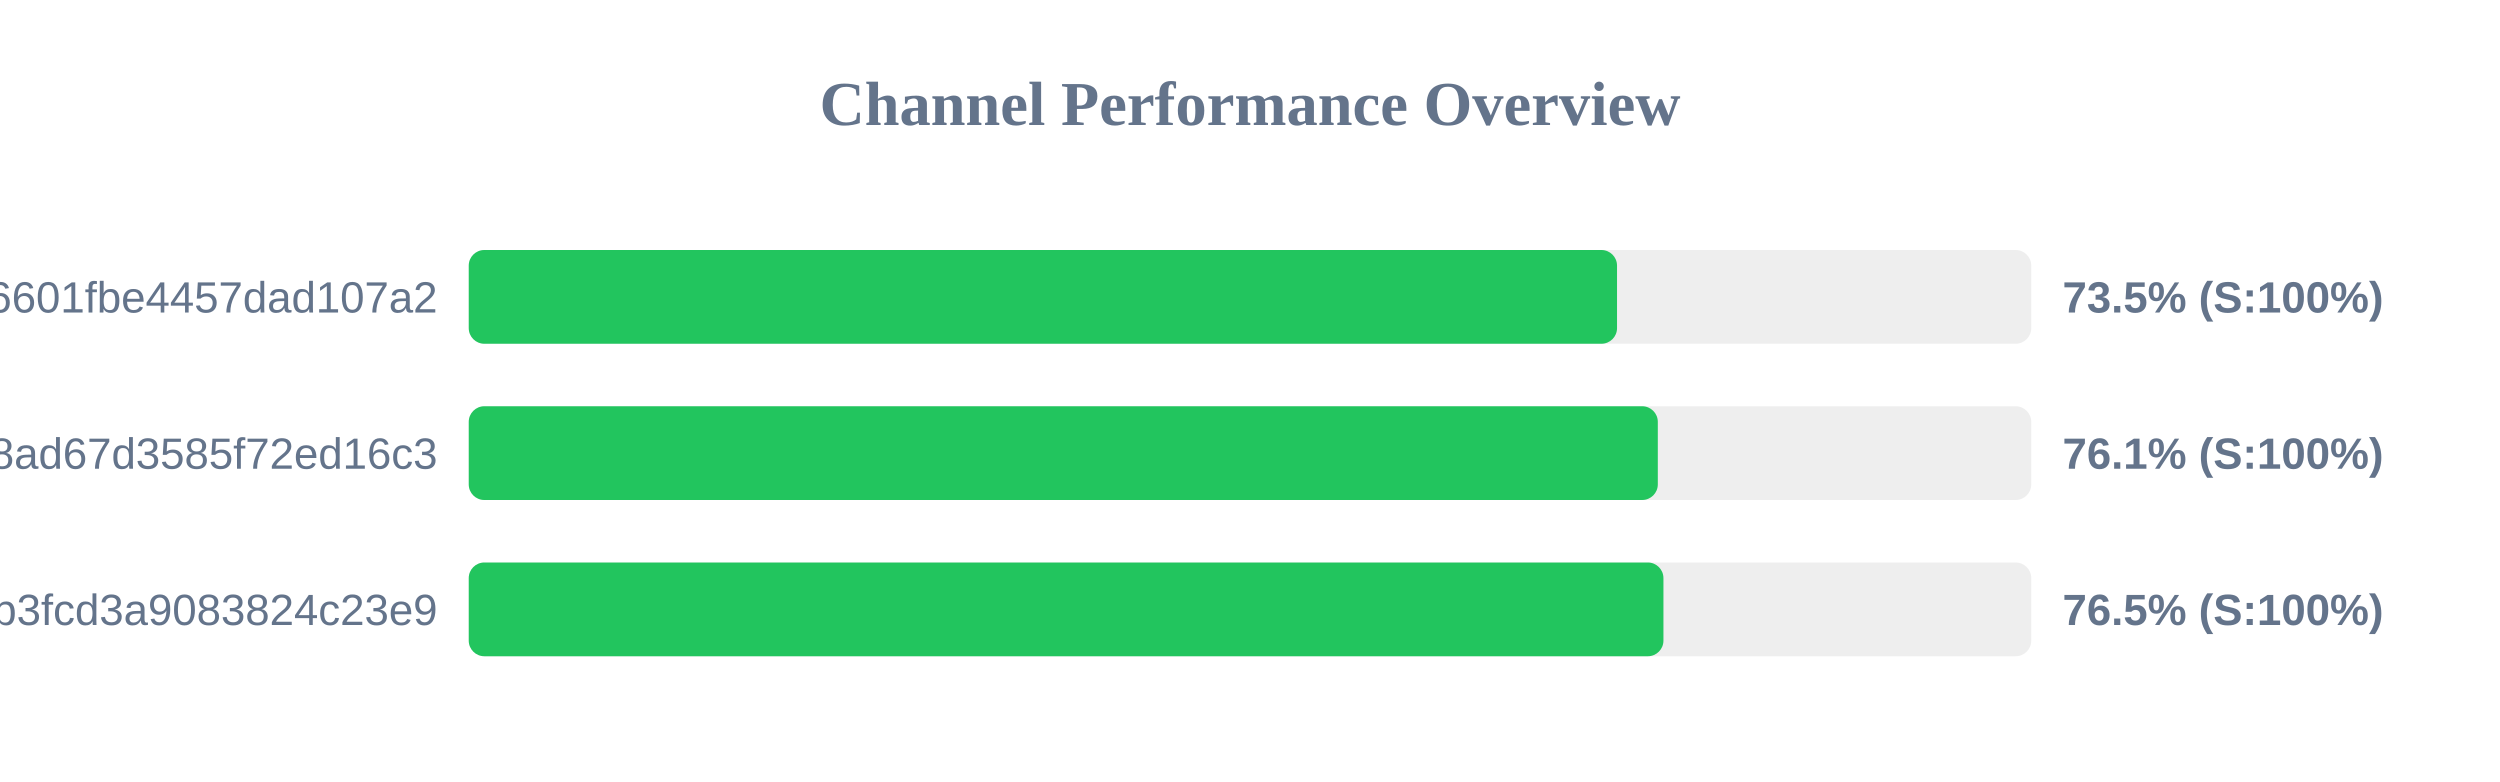
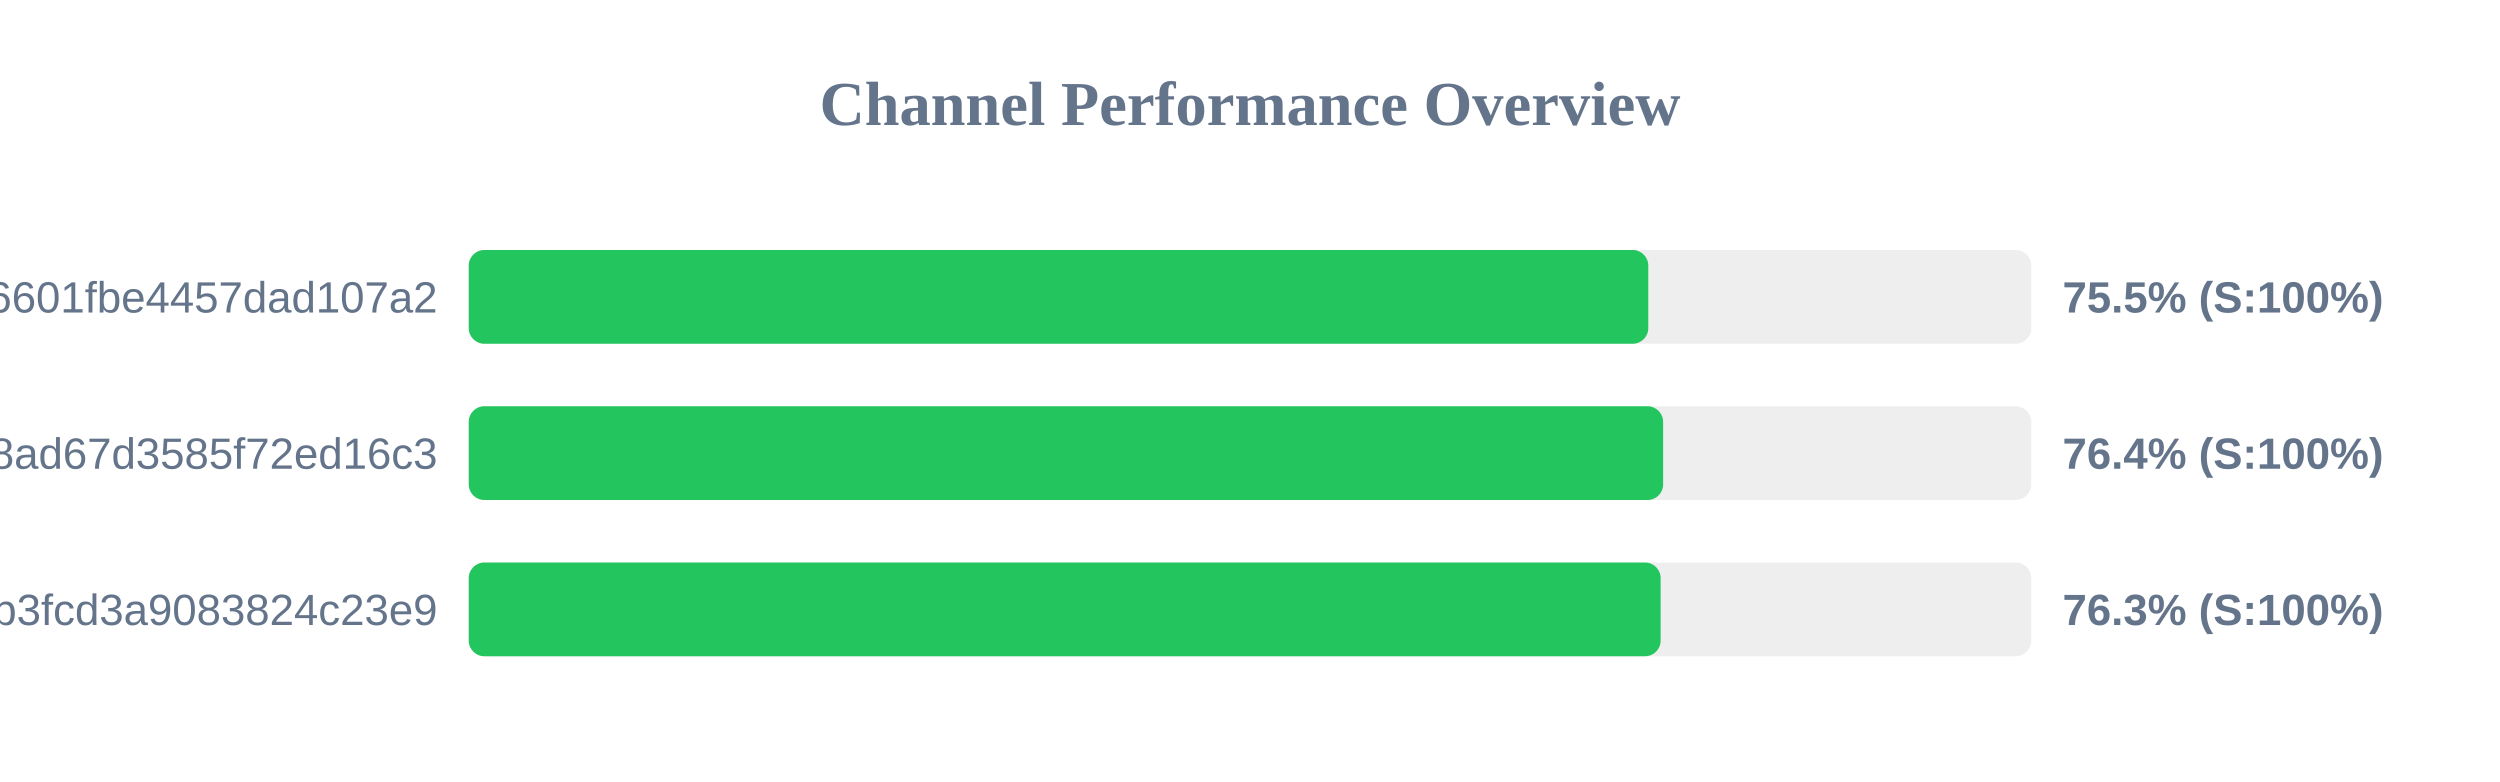
<svg xmlns="http://www.w3.org/2000/svg" width="800" height="250" version="1.1">
  <style>
        .row { font: 14px Arial; fill: #64748b; }
        .score { font: bold 14px Arial; fill: #64748b; }
    </style>
  <text x="400" y="40" text-anchor="middle" font-size="20px" font-weight="bold" fill="#64748b">Channel Performance Overview</text>
  <rect x="150" y="80" width="500" height="30" fill="#eee" rx="5" />
-   <rect x="150" y="80" width="367.45" height="30" fill="#22c55e" rx="5" />
+   <rect x="150" y="80" width="377.45" height="30" fill="#22c55e" rx="5" />
  <text x="140" y="100" text-anchor="end" class="row">6ca22ad3b96aa6601fbe4457dad107a2</text>
-   <text x="660" y="100" text-anchor="start" class="score">73.5% (S:100%)</text>
+   <text x="660" y="100" text-anchor="start" class="score">75.5% (S:100%)</text>
  <rect x="150" y="130" width="500" height="30" fill="#eee" rx="5" />
-   <rect x="150" y="130" width="380.5" height="30" fill="#22c55e" rx="5" />
+   <rect x="150" y="130" width="382.2" height="30" fill="#22c55e" rx="5" />
  <text x="140" y="150" text-anchor="end" class="row">d2ddf60933dd08ad67d3585f72ed16c3</text>
-   <text x="660" y="150" text-anchor="start" class="score">76.1% (S:100%)</text>
+   <text x="660" y="150" text-anchor="start" class="score">76.4% (S:100%)</text>
  <rect x="150" y="180" width="500" height="30" fill="#eee" rx="5" />
-   <rect x="150" y="180" width="382.3" height="30" fill="#22c55e" rx="5" />
+   <rect x="150" y="180" width="381.4" height="30" fill="#22c55e" rx="5" />
  <text x="140" y="200" text-anchor="end" class="row">subscribe?token=8bc38a0c131e9b3fcd3a9083824c23e9</text>
-   <text x="660" y="200" text-anchor="start" class="score">76.5% (S:100%)</text>
+   <text x="660" y="200" text-anchor="start" class="score">76.3% (S:100%)</text>
</svg>
